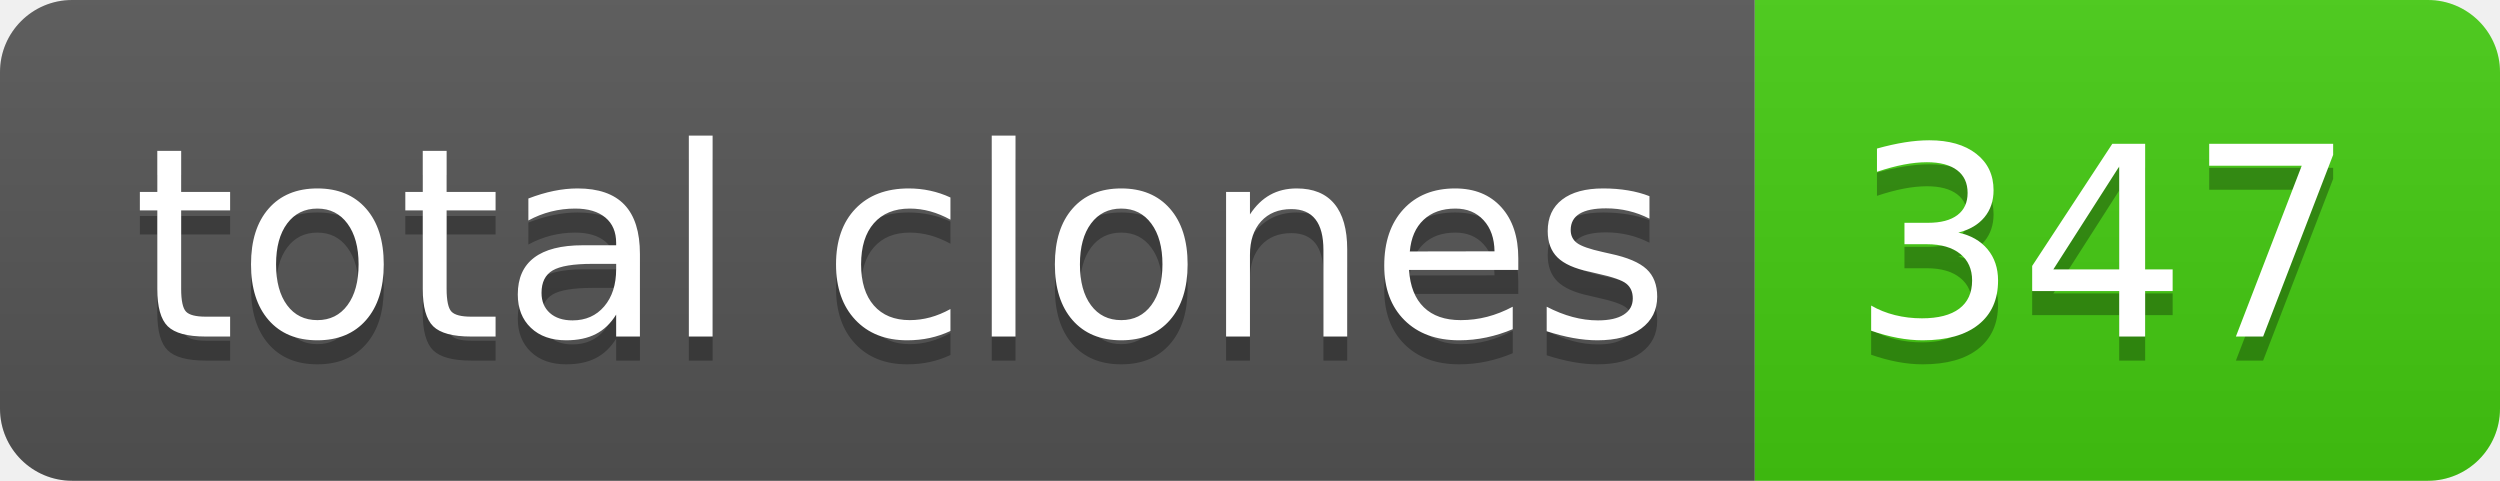
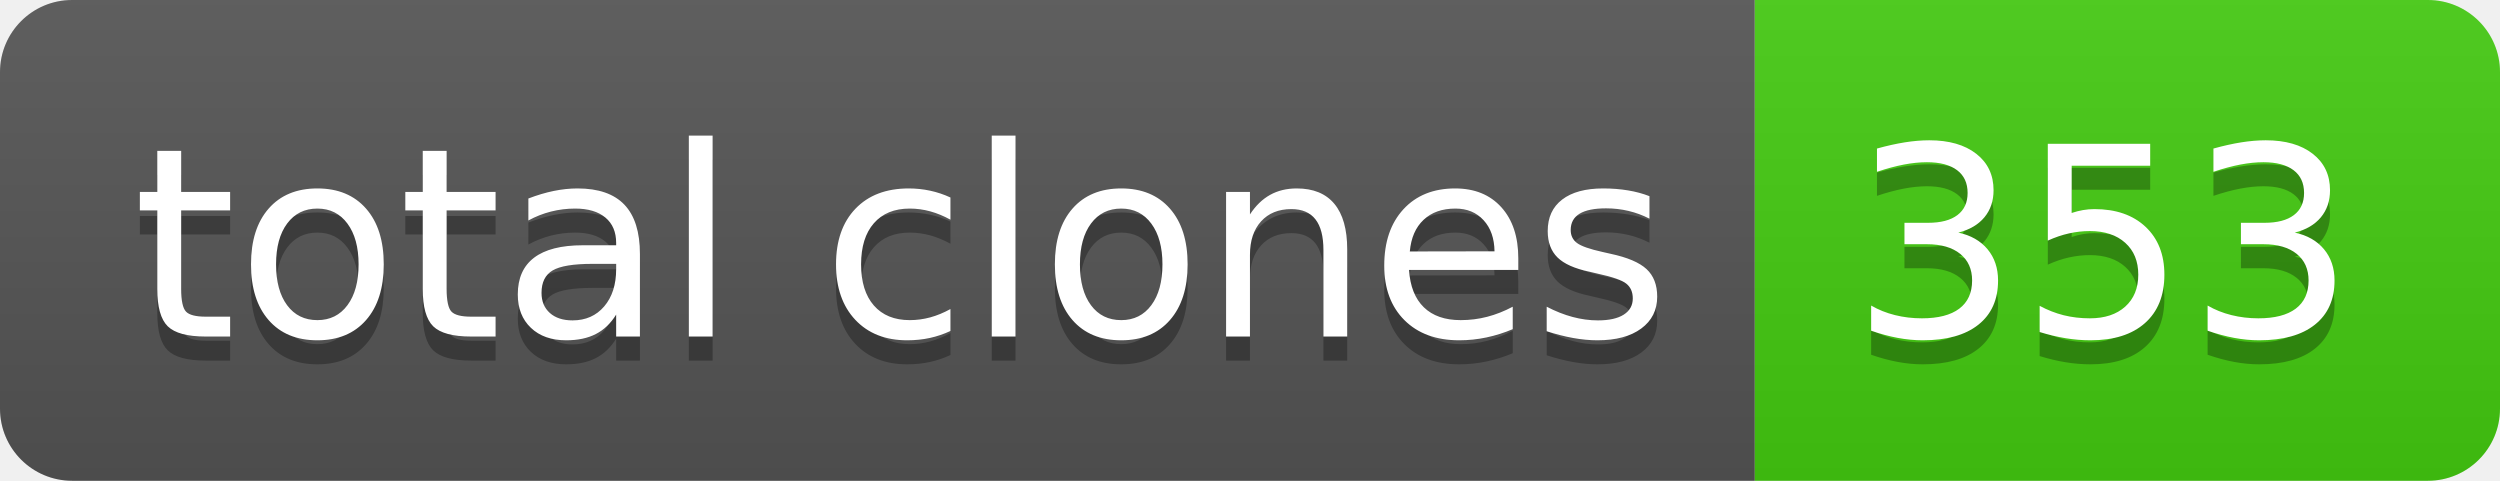
- <svg xmlns="http://www.w3.org/2000/svg" width="104" height="20" role="img" aria-label="total clones: 347">
+ <svg xmlns="http://www.w3.org/2000/svg" width="104" height="20" role="img" aria-label="total clones: 353">
  <linearGradient id="s" x2="0" y2="100%">
    <stop offset="0" stop-color="#bbb" stop-opacity=".1" />
    <stop offset="1" stop-opacity=".1" />
  </linearGradient>
  <clipPath id="r">
    <rect width="104" height="20" rx="3" fill="#fff" />
  </clipPath>
  <g clip-path="url(#r)">
    <rect width="73" height="20" fill="#555" />
    <rect x="73" width="31" height="20" fill="#4c1" />
    <rect width="104" height="20" fill="url(#s)" />
  </g>
  <g fill="#fff" text-anchor="middle" font-family="Verdana,Geneva,DejaVu Sans,sans-serif" text-rendering="geometricPrecision" font-size="110">
    <text aria-hidden="true" x="375" y="150" fill="#010101" fill-opacity=".3" transform="scale(.1)" textLength="630">total clones</text>
    <text x="375" y="140" transform="scale(.1)" fill="#fff" textLength="630">total clones</text>
-     <text aria-hidden="true" x="875" y="150" fill="#010101" fill-opacity=".3" transform="scale(.1)" textLength="210">347</text>
-     <text x="875" y="140" transform="scale(.1)" fill="#fff" textLength="210">347</text>
+     <text aria-hidden="true" x="875" y="150" fill="#010101" fill-opacity=".3" transform="scale(.1)" textLength="210">353</text>
+     <text x="875" y="140" transform="scale(.1)" fill="#fff" textLength="210">353</text>
  </g>
</svg>
